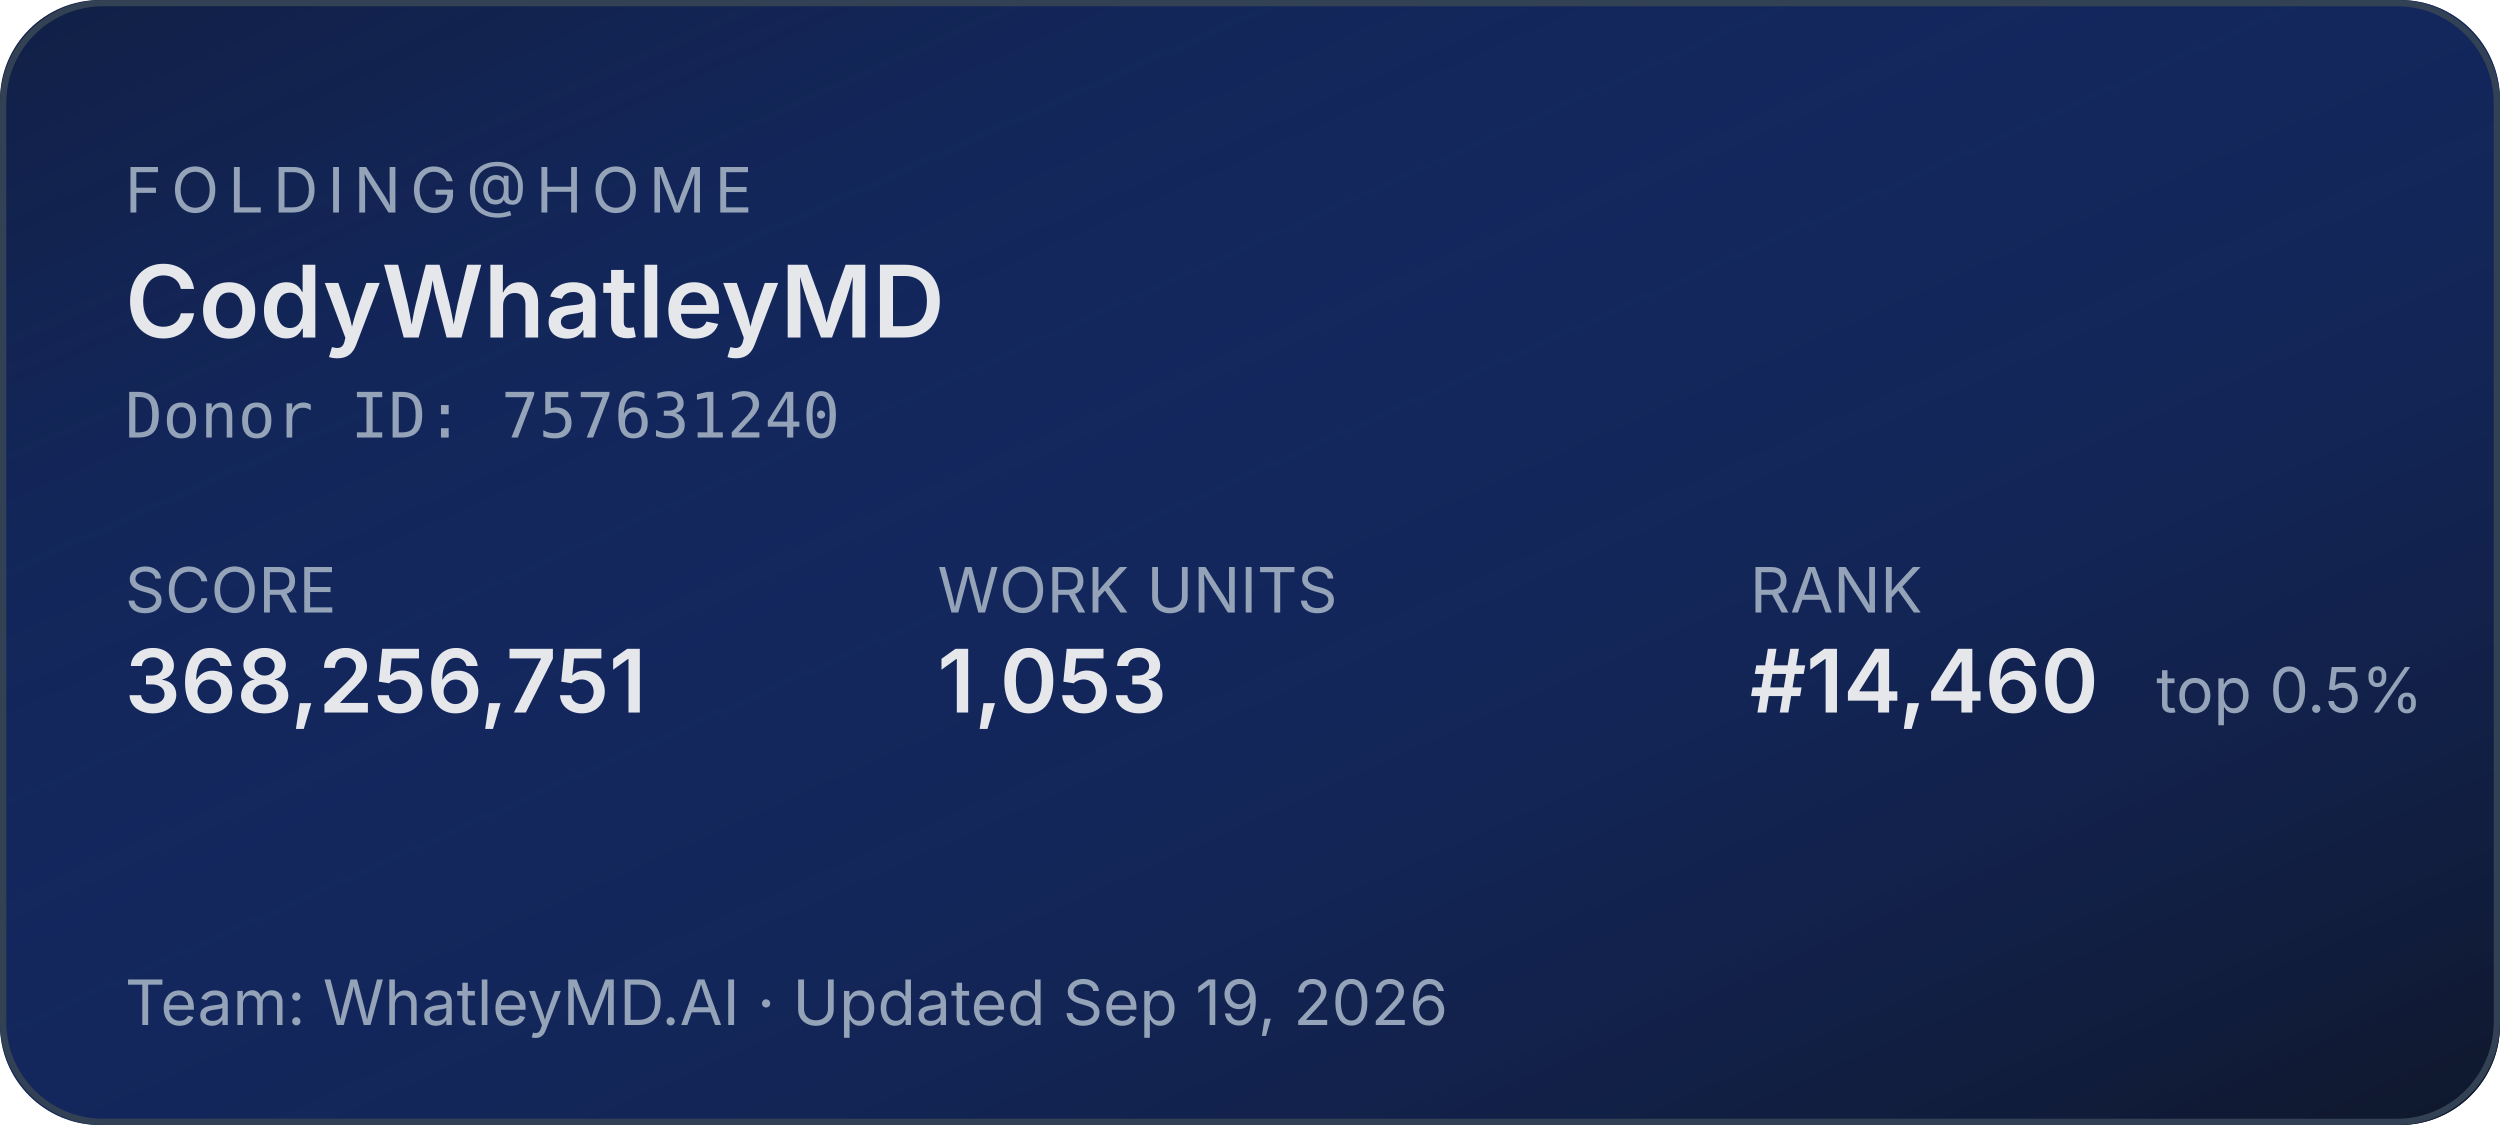
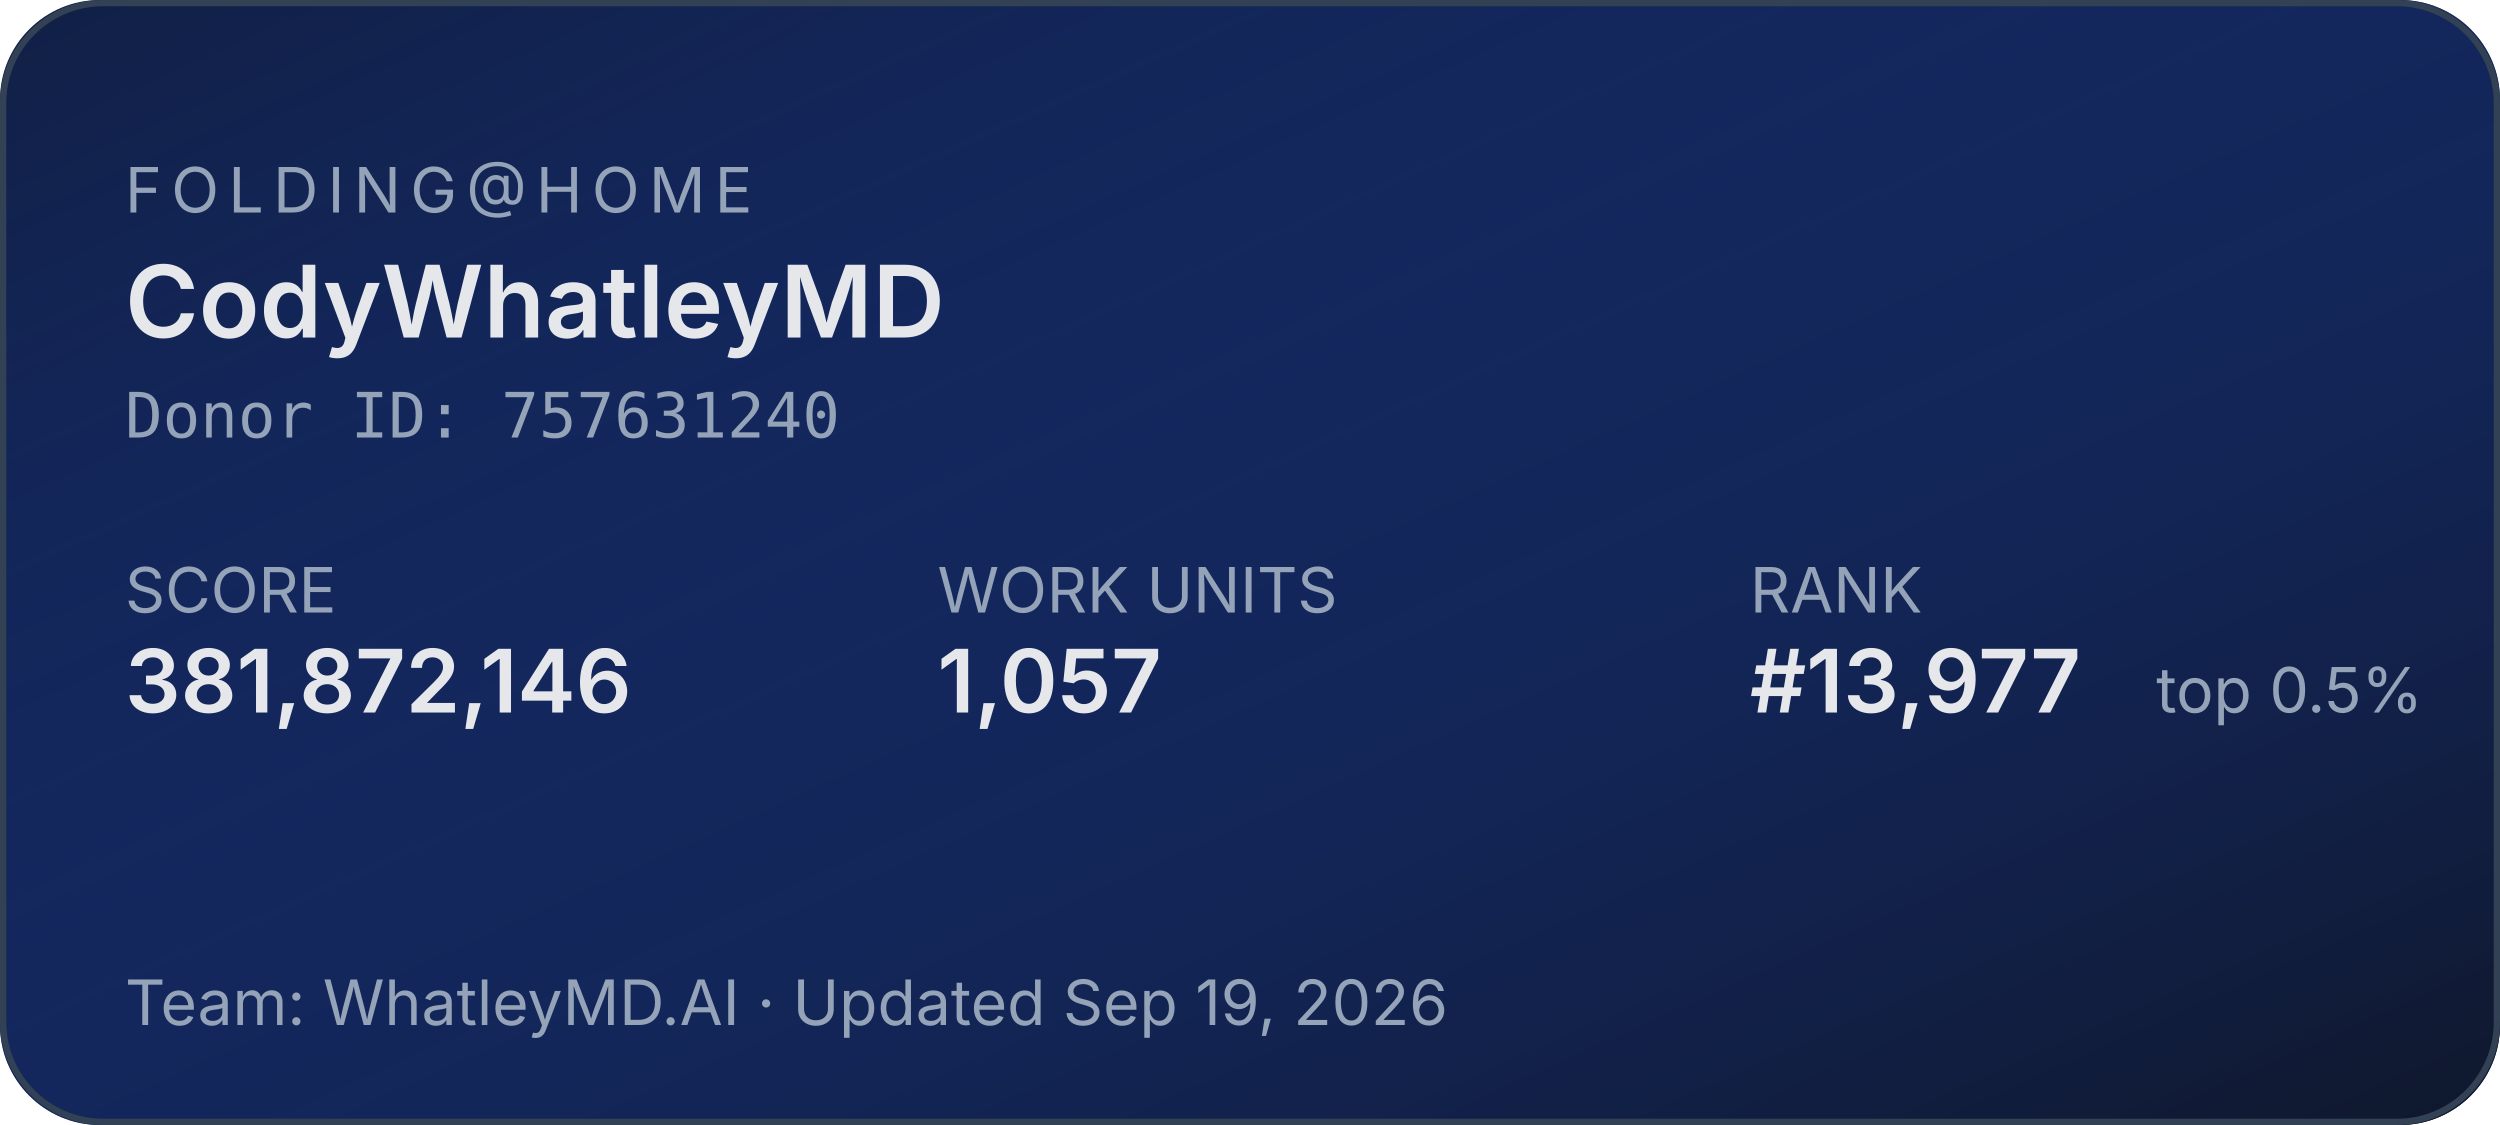
<svg xmlns="http://www.w3.org/2000/svg" width="400" height="180" role="img" aria-label="Folding@home stats for CodyWhatleyMD">
  <defs>
    <linearGradient id="bg" x1="0" y1="0" x2="1" y2="1">
      <stop offset="0%" stop-color="#1d4ed8" stop-opacity="0.15" />
      <stop offset="100%" stop-color="#0f172a" stop-opacity="1" />
    </linearGradient>
  </defs>
  <rect width="400" height="180" rx="16" fill="#0f172a" />
  <rect width="400" height="180" rx="16" fill="url(#bg)" />
  <rect x="0.5" y="0.5" width="399" height="179" rx="16" fill="none" stroke="#334155" stroke-width="1" />
  <g font-family="system-ui,-apple-system,sans-serif">
    <text x="20" y="34" fill="#94a3b8" font-size="10" letter-spacing="1.5" text-transform="uppercase">FOLDING@HOME</text>
    <text x="20" y="54" fill="#e5e7eb" font-size="16" font-weight="600">CodyWhatleyMD</text>
    <text x="20" y="70" fill="#94a3b8" font-size="10" font-family="ui-monospace,monospace">Donor ID: 757631240</text>
    <text x="20" y="98" fill="#94a3b8" font-size="10">SCORE</text>
-     <text x="20" y="114" fill="#e5e7eb" font-size="14" font-weight="600">368,256,751</text>
+     <text x="20" y="114" fill="#e5e7eb" font-size="14" font-weight="600">381,872,146</text>
    <text x="150" y="98" fill="#94a3b8" font-size="10">WORK UNITS</text>
-     <text x="150" y="114" fill="#e5e7eb" font-size="14" font-weight="600">1,053</text>
+     <text x="150" y="114" fill="#e5e7eb" font-size="14" font-weight="600">1,057</text>
    <text x="280" y="98" fill="#94a3b8" font-size="10">RANK</text>
-     <text x="280" y="114" fill="#e5e7eb" font-size="14" font-weight="600">#14,460</text>
+     <text x="280" y="114" fill="#e5e7eb" font-size="14" font-weight="600">#13,977</text>
    <text x="345" y="114" fill="#94a3b8" font-size="10">top 0.5%</text>
    <text x="20" y="164" fill="#94a3b8" font-size="10">Team: WhatleyMD.AI  ·  Updated Sep 19, 2026</text>
  </g>
</svg>
